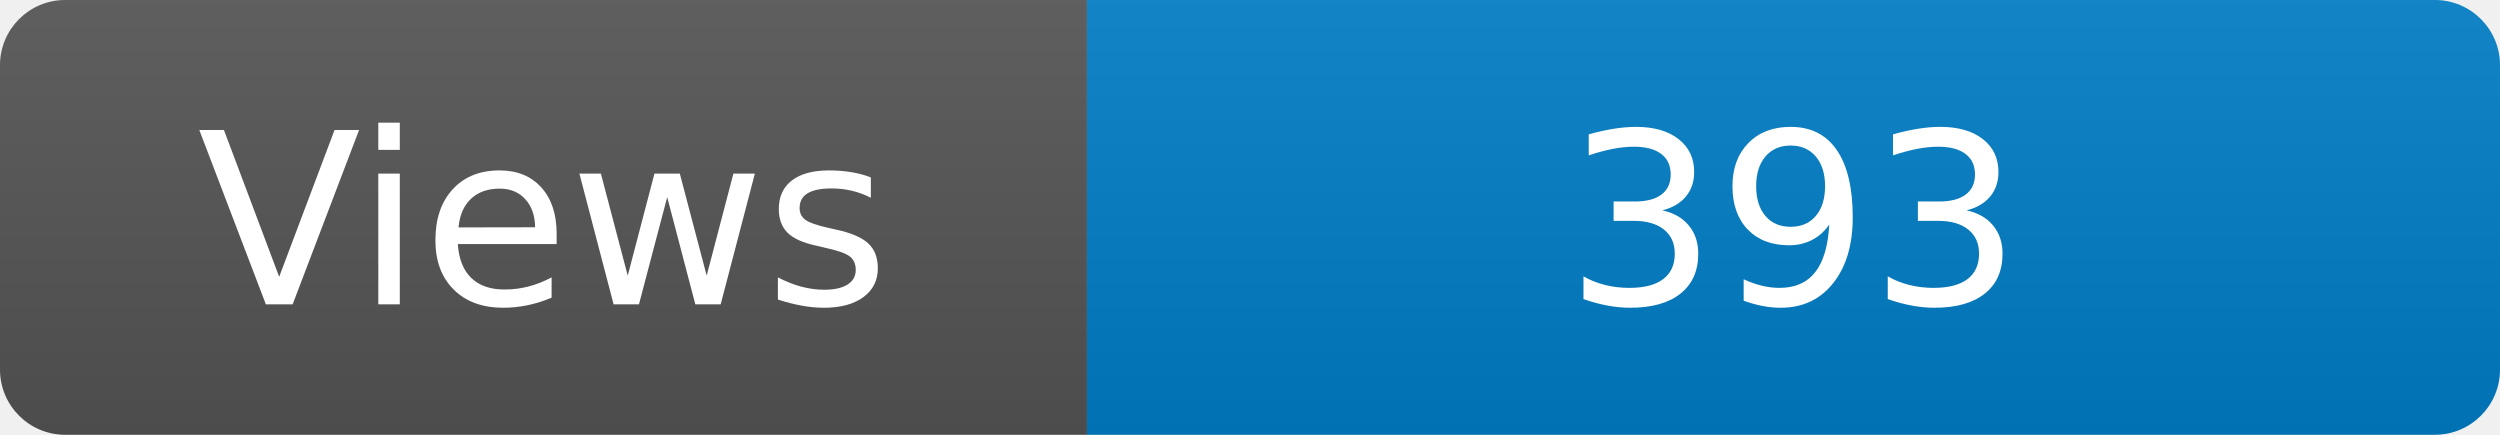
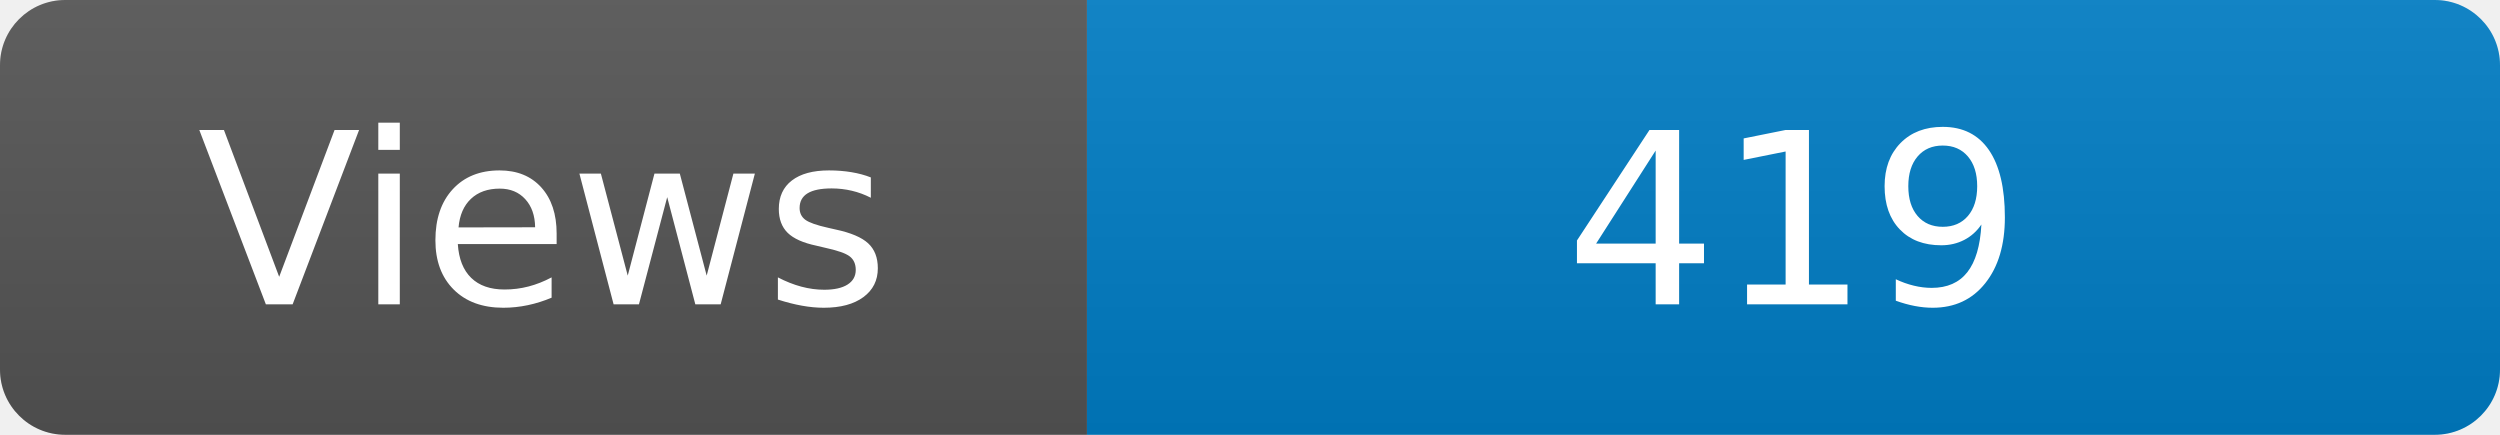
<svg xmlns="http://www.w3.org/2000/svg" width="115" height="20" role="img" aria-label="Maintained?: yes">
  <linearGradient id="s" x2="0" y2="100%">
    <stop offset="0" stop-color="#bbb" stop-opacity=".1" />
    <stop offset="1" stop-opacity=".1" />
  </linearGradient>
  <clipPath id="r">
    <rect width="115" height="20" rx="3" fill="#fff" />
  </clipPath>
  <g clip-path="url(#r)">
    <rect width="50" height="20" fill="#555" />
    <rect x="50" width="160" height="20" fill="#007ec6" />
    <rect width="115" height="20" fill="url(#s)" />
  </g>
  <g fill="#fff" text-anchor="middle" font-family="Verdana,Geneva,DejaVu Sans,sans-serif" font-size="110">
    <text x="250" y="140" transform="scale(.1)" fill="#fff">Views</text>
-     <text x="825" y="140" transform="scale(.1)" fill="#fff">393</text>
+     <text x="825" y="140" transform="scale(.1)" fill="#fff">419</text>
  </g>
</svg>
